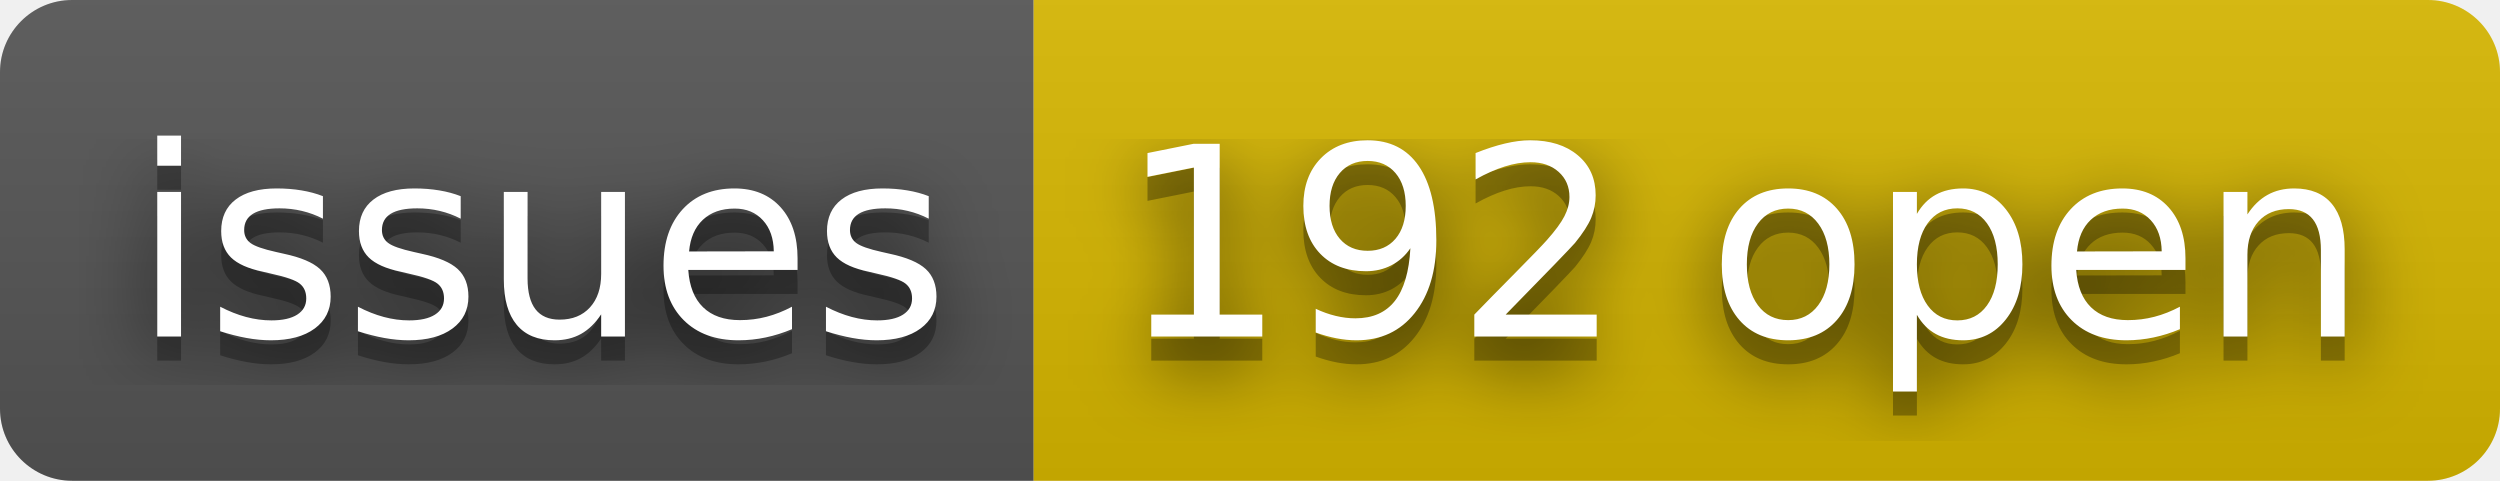
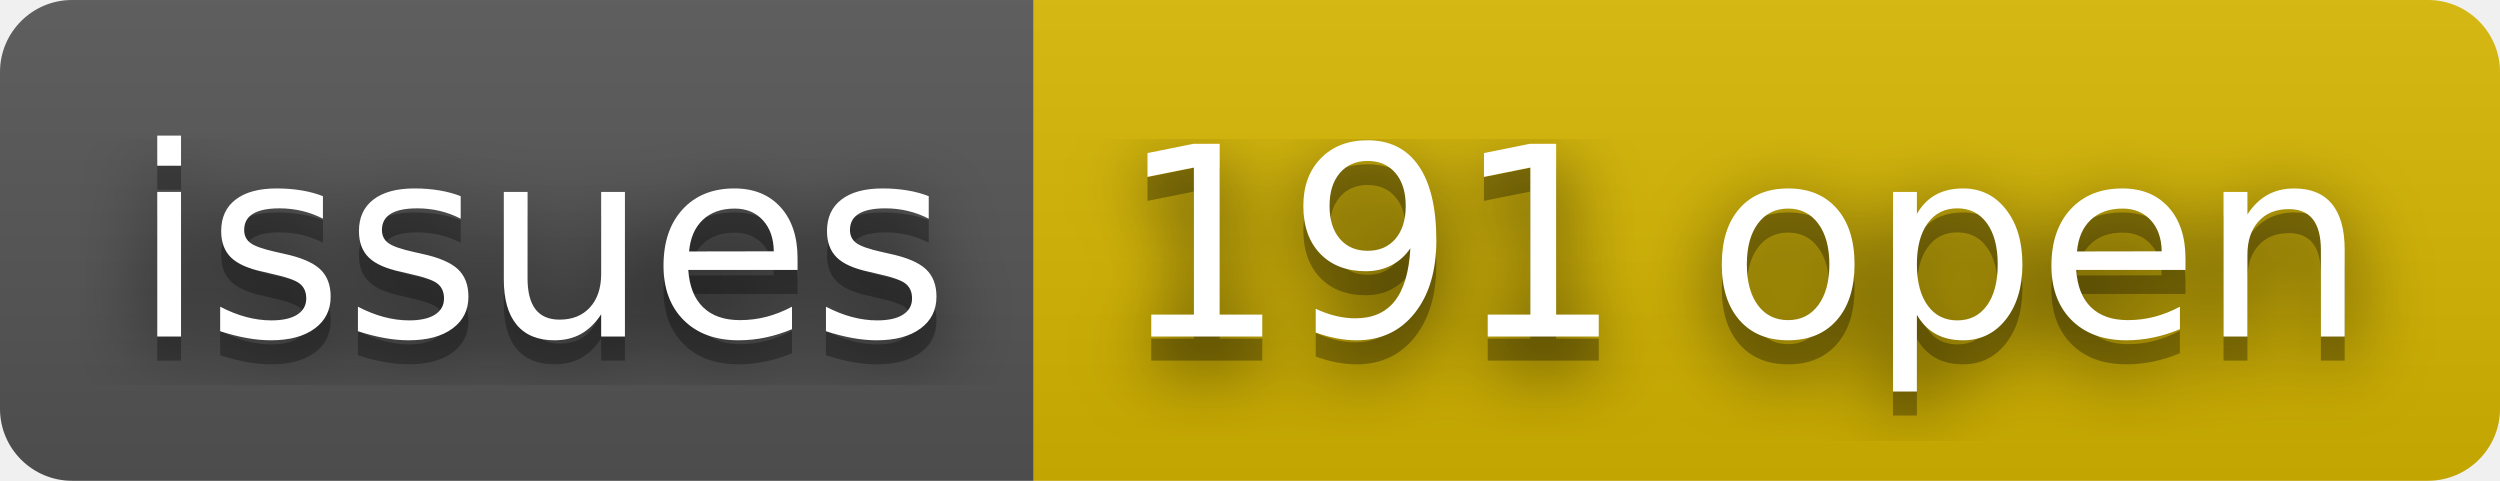
- <svg xmlns="http://www.w3.org/2000/svg" width="104" height="20" role="img" aria-label="issues: 192 open">
+ <svg xmlns="http://www.w3.org/2000/svg" width="104" height="20" role="img" aria-label="issues: 191 open">
  <filter id="blur">
    <feGaussianBlur stdDeviation="16" />
  </filter>
  <linearGradient id="s" x2="0" y2="100%">
    <stop offset="0" stop-color="#bbb" stop-opacity=".1" />
    <stop offset="1" stop-opacity=".1" />
  </linearGradient>
  <clipPath id="r">
    <rect width="104" height="20" rx="3" />
  </clipPath>
  <g clip-path="url(#r)">
    <rect width="43" height="20" fill="#555" />
    <rect x="43" width="61" height="20" fill="#d8b800" />
    <rect width="104" height="20" fill="url(#s)" />
  </g>
  <g fill="#fff" text-anchor="middle" font-family="Verdana,Geneva,DejaVu Sans,sans-serif" text-rendering="geometricPrecision" font-size="110">
    <g transform="scale(.1)">
      <g aria-hidden="true" fill="#010101">
        <text x="225" y="150" fill-opacity=".8" filter="url(#blur)" textLength="330">issues</text>
        <text x="225" y="150" fill-opacity=".3" textLength="330">issues</text>
      </g>
      <text x="225" y="140" textLength="330">issues</text>
    </g>
    <g transform="scale(.1)">
      <g aria-hidden="true" fill="#010101">
-         <text x="725" y="150" fill-opacity=".8" filter="url(#blur)" textLength="510">192 open</text>
-         <text x="725" y="150" fill-opacity=".3" textLength="510">192 open</text>
+         <text x="725" y="150" fill-opacity=".8" filter="url(#blur)" textLength="510">191 open</text>
+         <text x="725" y="150" fill-opacity=".3" textLength="510">191 open</text>
      </g>
-       <text x="725" y="140" textLength="510">192 open</text>
+       <text x="725" y="140" textLength="510">191 open</text>
    </g>
  </g>
</svg>
